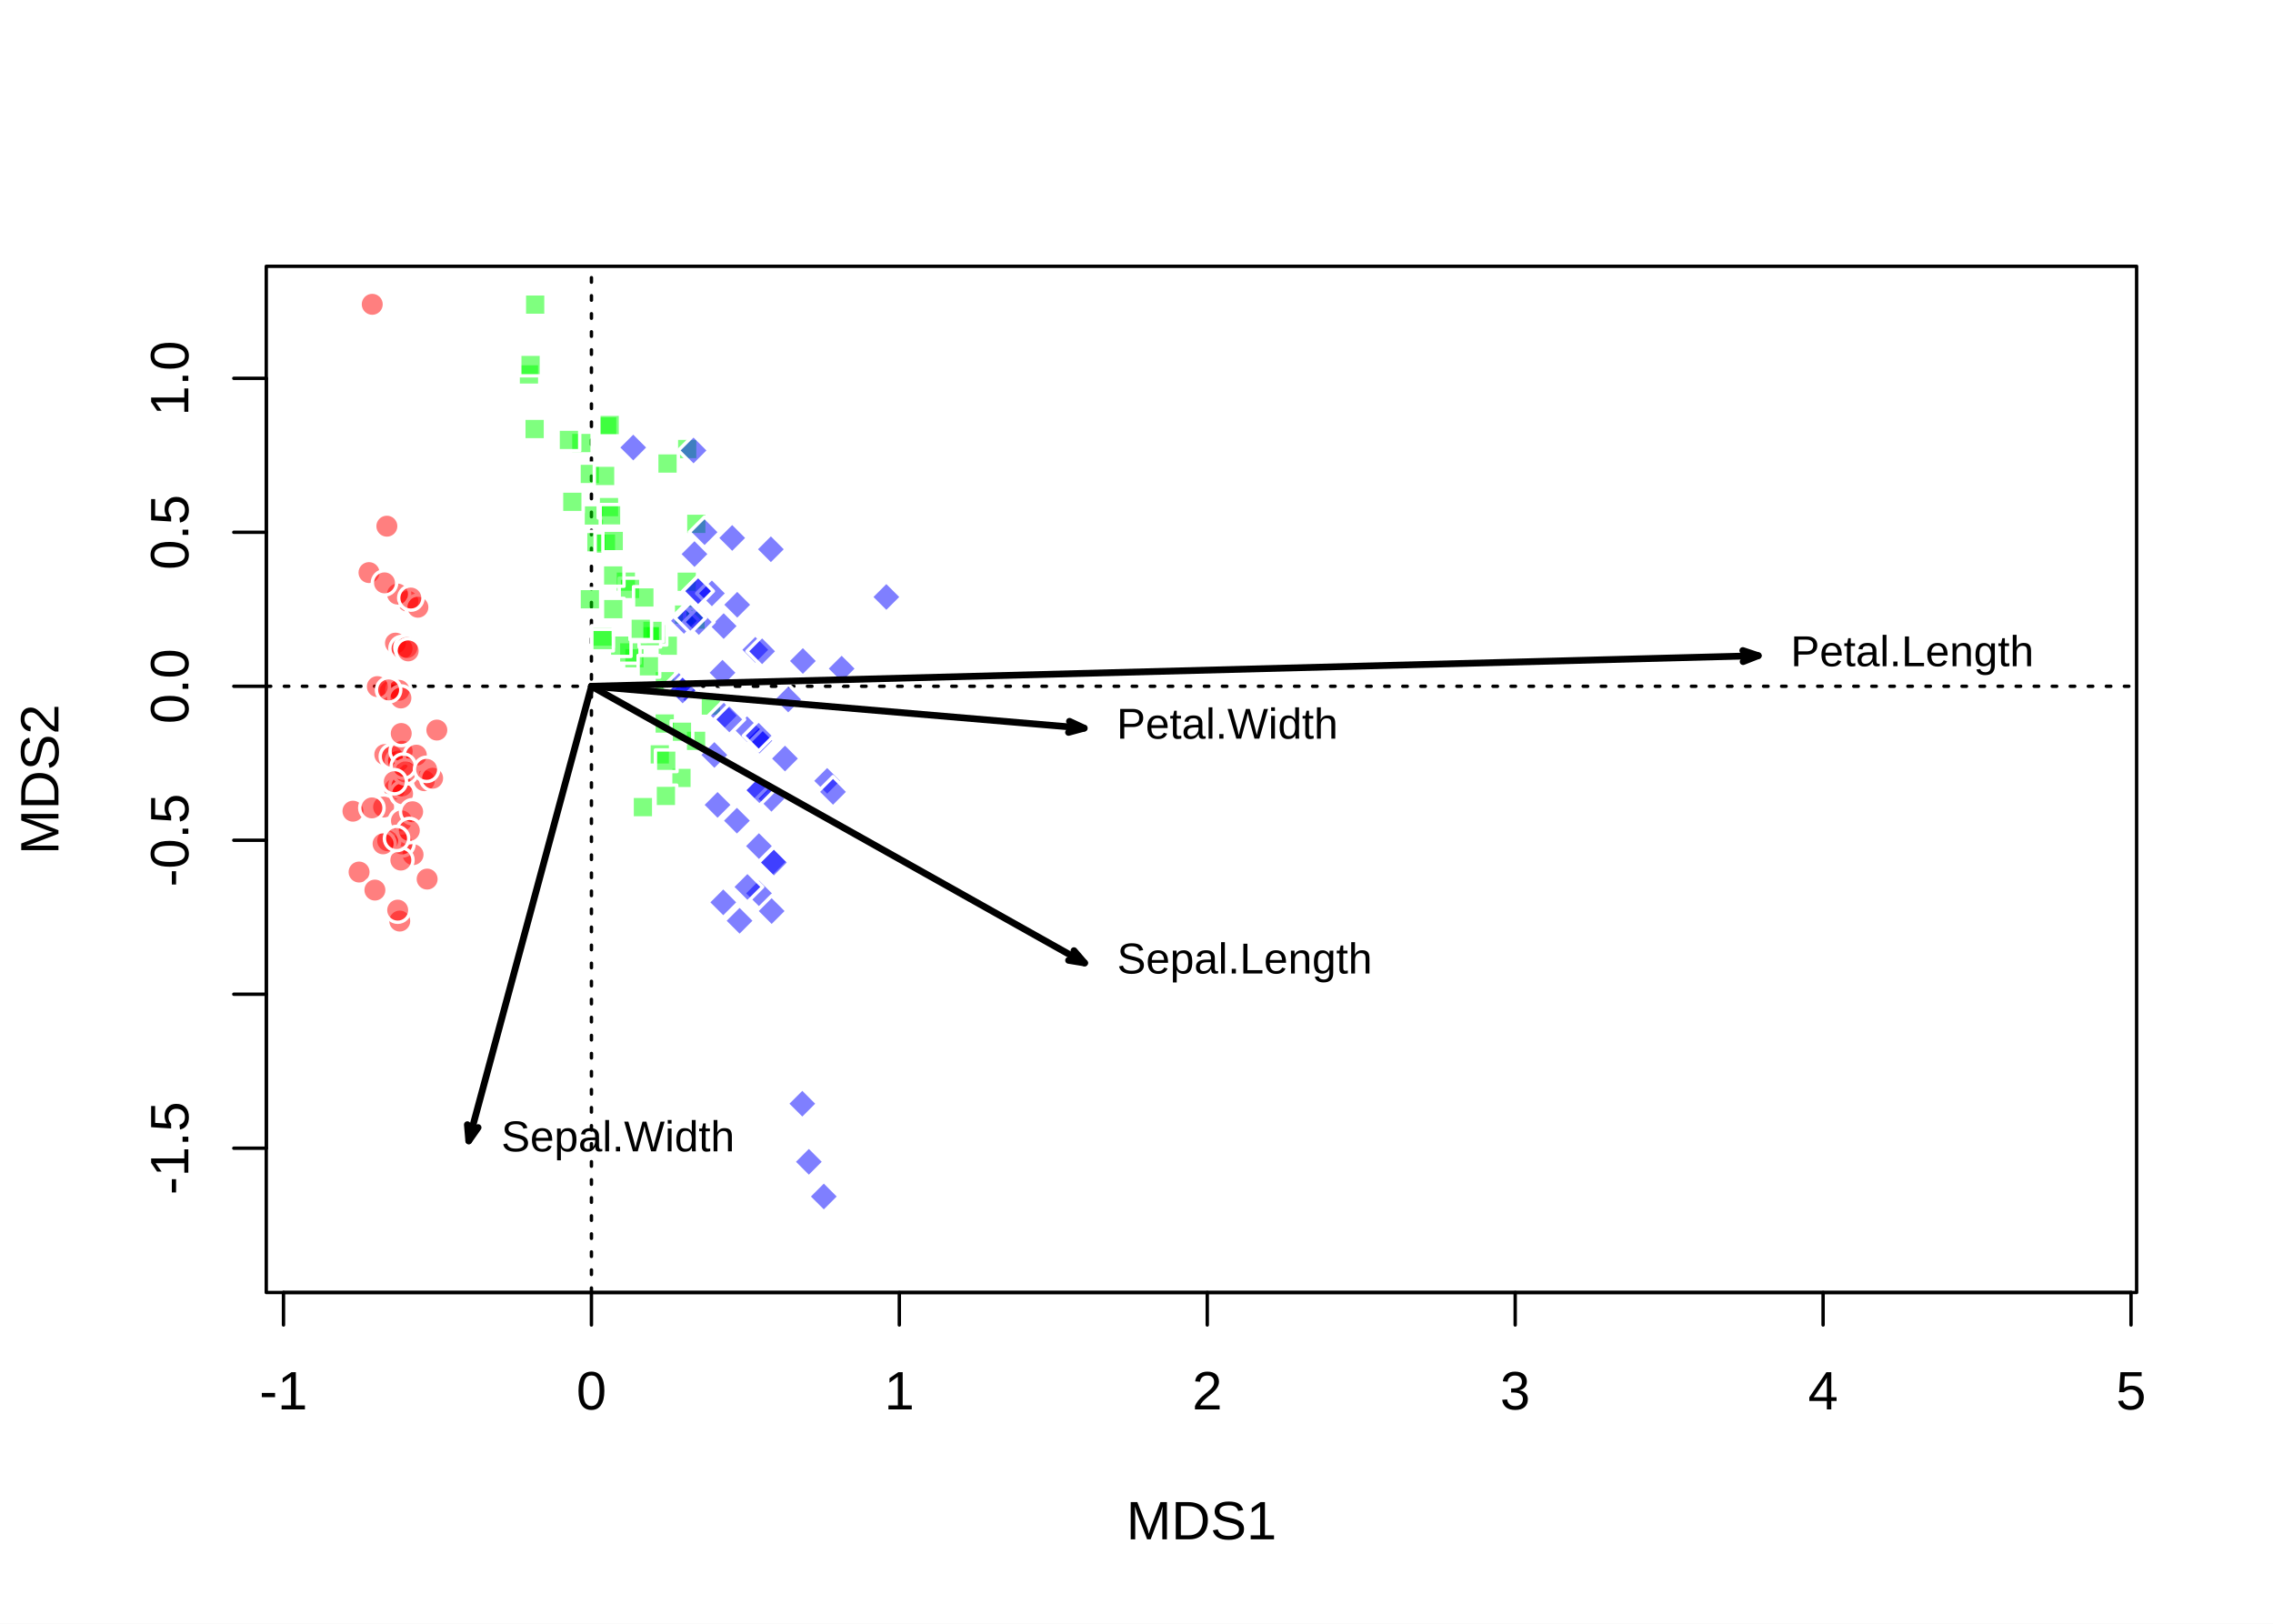
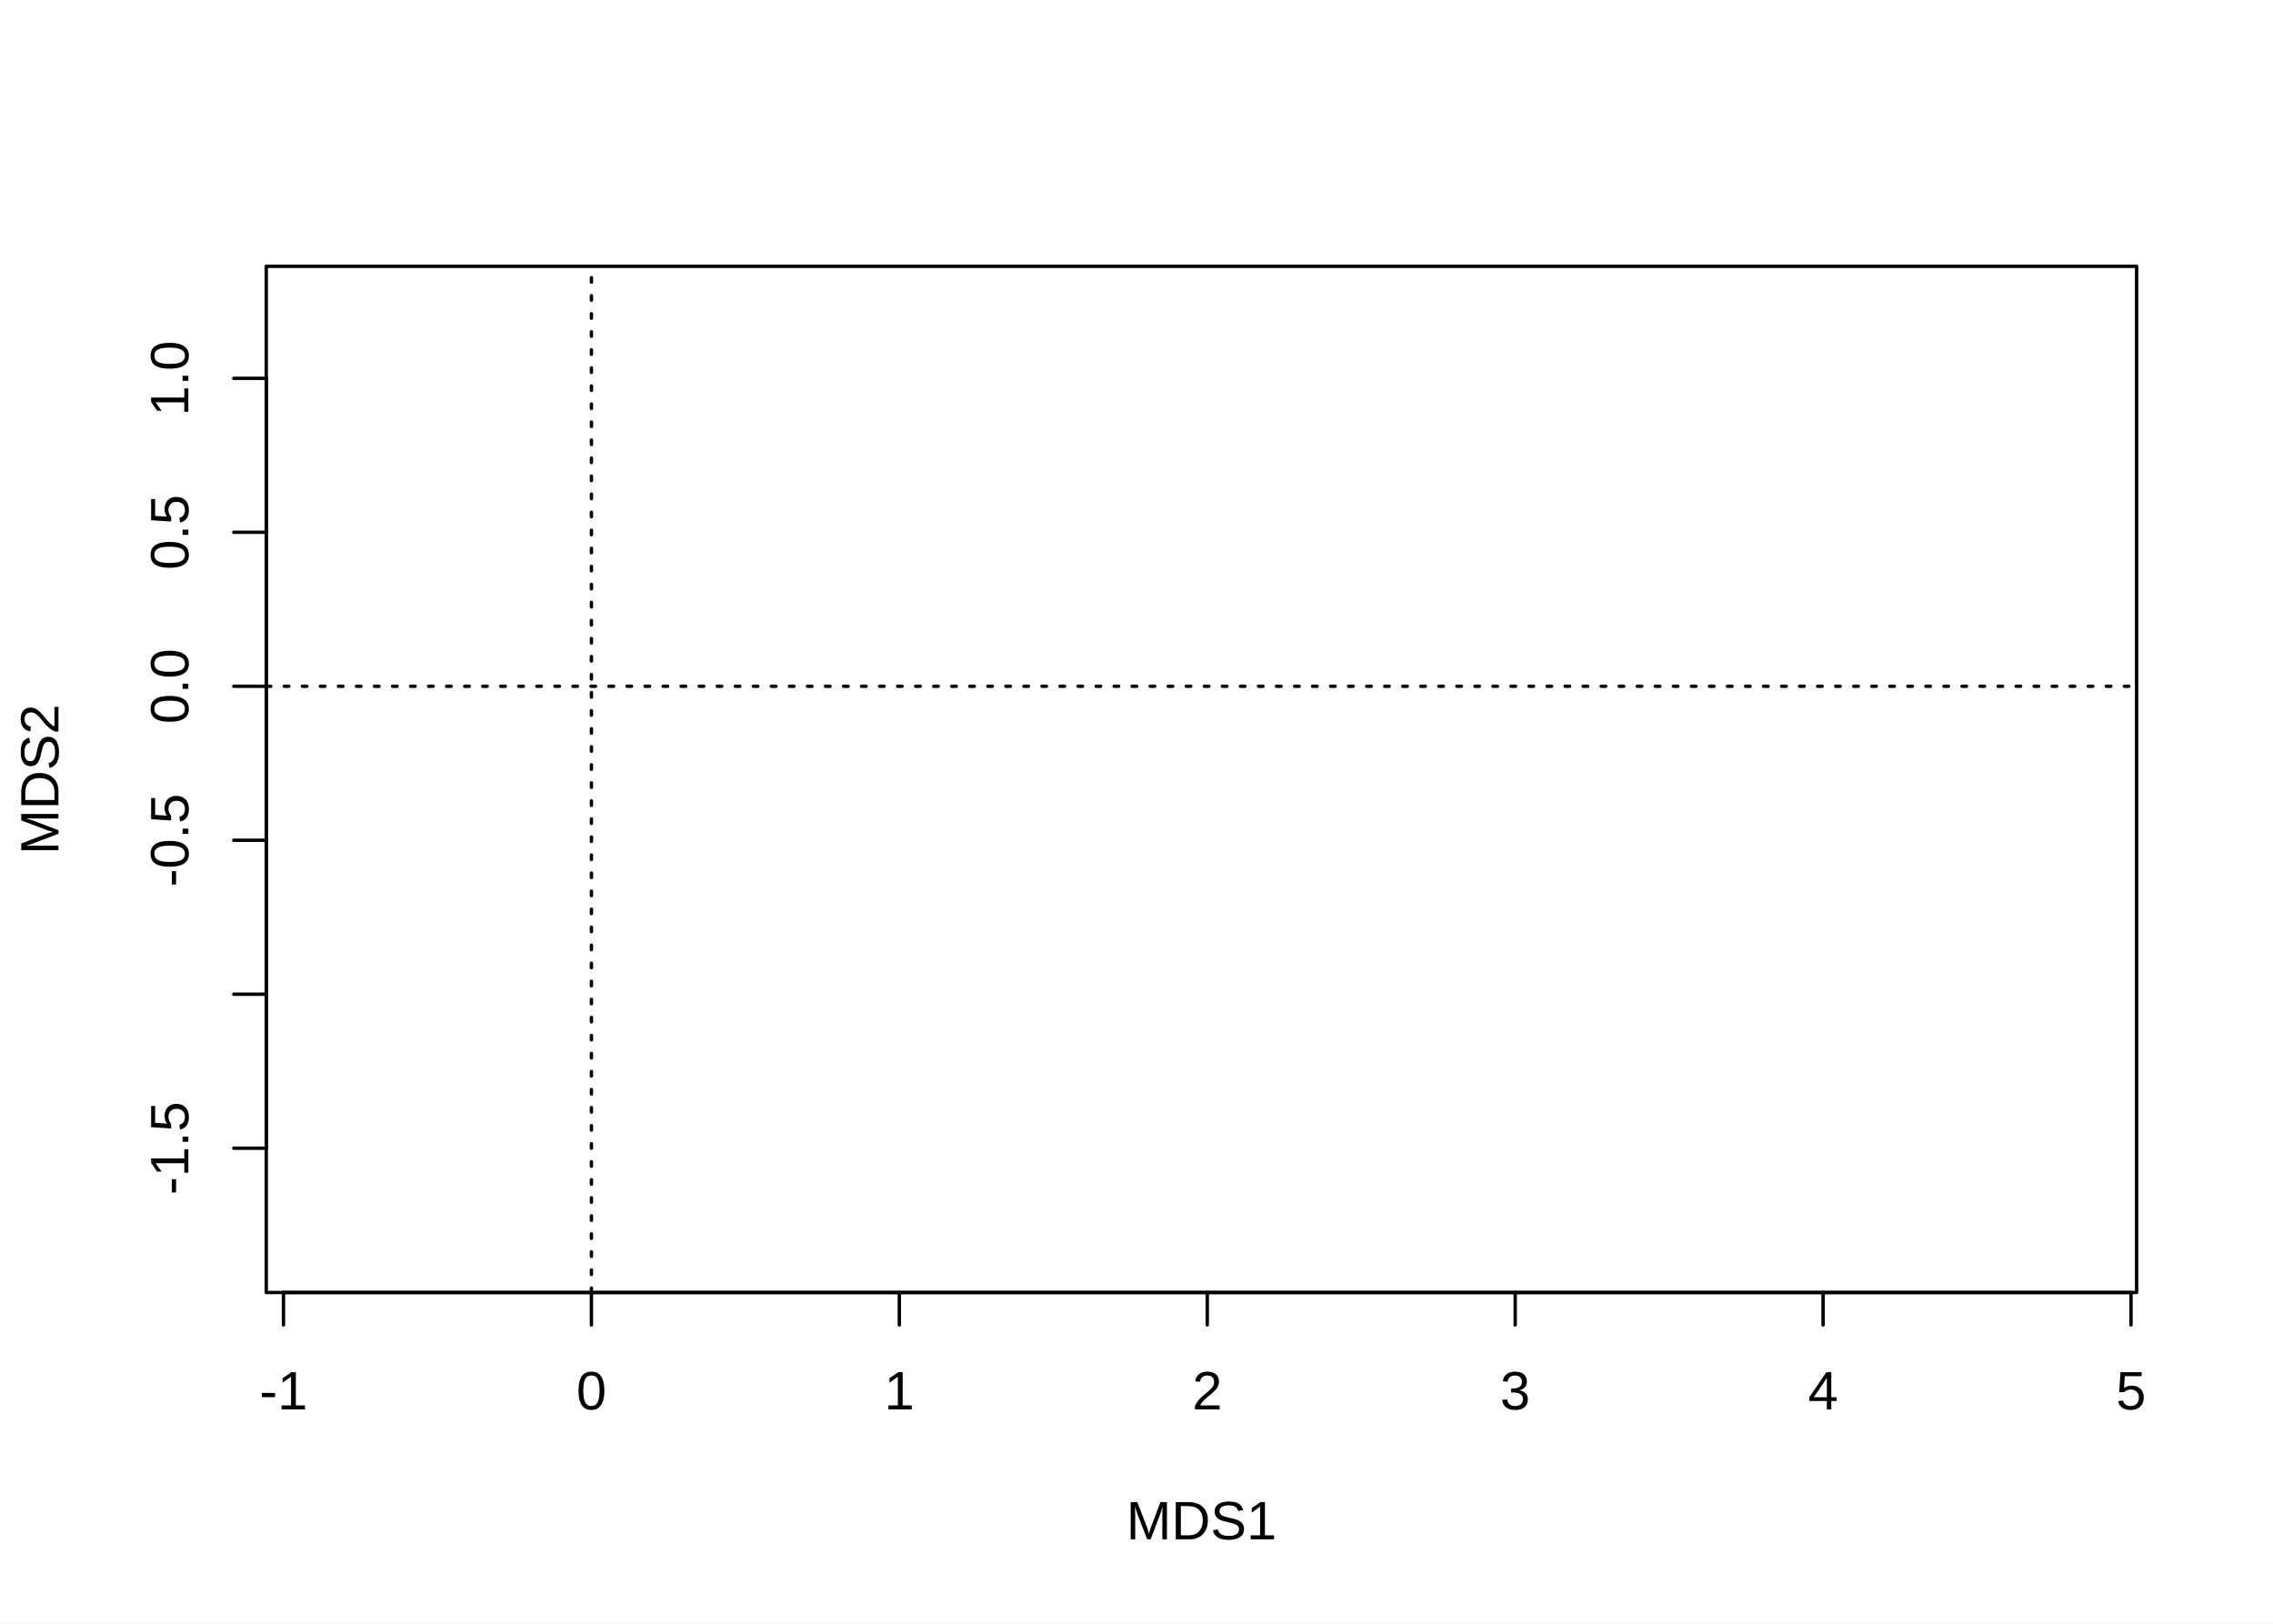
<svg xmlns="http://www.w3.org/2000/svg" class="svglite" width="504.00pt" height="360.00pt" viewBox="0 0 504.00 360.00">
  <defs>
    <style type="text/css">
    .svglite line, .svglite polyline, .svglite polygon, .svglite path, .svglite rect, .svglite circle {
      fill: none;
      stroke: #000000;
      stroke-linecap: round;
      stroke-linejoin: round;
      stroke-miterlimit: 10.00;
    }
    .svglite text {
      white-space: pre;
    }
  </style>
  </defs>
  <rect width="100%" height="100%" style="stroke: none; fill: #FFFFFF;" />
  <defs>
    <clipPath id="cpMC4wMHw1MDQuMDB8MC4wMHwzNjAuMDA=">
      <rect x="0.00" y="0.00" width="504.00" height="360.00" />
    </clipPath>
  </defs>
  <g clip-path="url(#cpMC4wMHw1MDQuMDB8MC4wMHwzNjAuMDA=)">
    <line x1="62.86" y1="286.56" x2="472.52" y2="286.56" style="stroke-width: 0.75;" />
    <line x1="62.86" y1="286.56" x2="62.86" y2="293.76" style="stroke-width: 0.75;" />
    <line x1="131.14" y1="286.56" x2="131.14" y2="293.76" style="stroke-width: 0.75;" />
    <line x1="199.41" y1="286.56" x2="199.41" y2="293.76" style="stroke-width: 0.75;" />
    <line x1="267.69" y1="286.56" x2="267.69" y2="293.76" style="stroke-width: 0.75;" />
    <line x1="335.97" y1="286.56" x2="335.97" y2="293.76" style="stroke-width: 0.75;" />
    <line x1="404.24" y1="286.56" x2="404.24" y2="293.76" style="stroke-width: 0.75;" />
    <line x1="472.52" y1="286.56" x2="472.52" y2="293.76" style="stroke-width: 0.75;" />
    <text x="62.86" y="312.48" text-anchor="middle" style="font-size: 12.00px; font-family: &quot;Liberation Sans&quot;;" textLength="11.97px" lengthAdjust="spacingAndGlyphs">-1</text>
    <text x="131.14" y="312.48" text-anchor="middle" style="font-size: 12.00px; font-family: &quot;Liberation Sans&quot;;" textLength="7.64px" lengthAdjust="spacingAndGlyphs">0</text>
    <text x="199.41" y="312.48" text-anchor="middle" style="font-size: 12.00px; font-family: &quot;Liberation Sans&quot;;" textLength="7.64px" lengthAdjust="spacingAndGlyphs">1</text>
    <text x="267.69" y="312.48" text-anchor="middle" style="font-size: 12.00px; font-family: &quot;Liberation Sans&quot;;" textLength="7.64px" lengthAdjust="spacingAndGlyphs">2</text>
    <text x="335.97" y="312.48" text-anchor="middle" style="font-size: 12.00px; font-family: &quot;Liberation Sans&quot;;" textLength="7.64px" lengthAdjust="spacingAndGlyphs">3</text>
    <text x="404.24" y="312.48" text-anchor="middle" style="font-size: 12.00px; font-family: &quot;Liberation Sans&quot;;" textLength="7.64px" lengthAdjust="spacingAndGlyphs">4</text>
    <text x="472.52" y="312.48" text-anchor="middle" style="font-size: 12.00px; font-family: &quot;Liberation Sans&quot;;" textLength="7.64px" lengthAdjust="spacingAndGlyphs">5</text>
    <line x1="59.04" y1="254.57" x2="59.04" y2="83.88" style="stroke-width: 0.75;" />
    <line x1="59.04" y1="254.57" x2="51.84" y2="254.57" style="stroke-width: 0.75;" />
    <line x1="59.04" y1="220.43" x2="51.84" y2="220.43" style="stroke-width: 0.75;" />
    <line x1="59.04" y1="186.29" x2="51.84" y2="186.29" style="stroke-width: 0.75;" />
    <line x1="59.04" y1="152.15" x2="51.84" y2="152.15" style="stroke-width: 0.75;" />
    <line x1="59.04" y1="118.01" x2="51.84" y2="118.01" style="stroke-width: 0.75;" />
    <line x1="59.04" y1="83.88" x2="51.84" y2="83.88" style="stroke-width: 0.75;" />
    <text transform="translate(41.76,254.57) rotate(-90)" text-anchor="middle" style="font-size: 12.00px; font-family: &quot;Liberation Sans&quot;;" textLength="23.43px" lengthAdjust="spacingAndGlyphs">-1.5</text>
    <text transform="translate(41.76,186.29) rotate(-90)" text-anchor="middle" style="font-size: 12.00px; font-family: &quot;Liberation Sans&quot;;" textLength="23.43px" lengthAdjust="spacingAndGlyphs">-0.5</text>
    <text transform="translate(41.76,152.15) rotate(-90)" text-anchor="middle" style="font-size: 12.00px; font-family: &quot;Liberation Sans&quot;;" textLength="19.09px" lengthAdjust="spacingAndGlyphs">0.0</text>
    <text transform="translate(41.76,118.01) rotate(-90)" text-anchor="middle" style="font-size: 12.00px; font-family: &quot;Liberation Sans&quot;;" textLength="19.09px" lengthAdjust="spacingAndGlyphs">0.5</text>
    <text transform="translate(41.76,83.88) rotate(-90)" text-anchor="middle" style="font-size: 12.00px; font-family: &quot;Liberation Sans&quot;;" textLength="19.09px" lengthAdjust="spacingAndGlyphs">1.0</text>
    <polygon points="59.04,286.56 473.76,286.56 473.76,59.04 59.04,59.04 " style="stroke-width: 0.75;" />
    <text x="266.40" y="341.28" text-anchor="middle" style="font-size: 12.00px; font-family: &quot;Liberation Sans&quot;;" textLength="34.86px" lengthAdjust="spacingAndGlyphs">MDS1</text>
    <text transform="translate(12.96,172.80) rotate(-90)" text-anchor="middle" style="font-size: 12.00px; font-family: &quot;Liberation Sans&quot;;" textLength="34.86px" lengthAdjust="spacingAndGlyphs">MDS2</text>
  </g>
  <defs>
    <clipPath id="cpNTkuMDR8NDczLjc2fDU5LjA0fDI4Ni41Ng==">
      <rect x="59.04" y="59.04" width="414.72" height="227.52" />
    </clipPath>
  </defs>
  <g clip-path="url(#cpNTkuMDR8NDczLjc2fDU5LjA0fDI4Ni41Ng==)">
    <line x1="59.04" y1="152.15" x2="473.76" y2="152.15" style="stroke-width: 0.75; stroke-dasharray: 1.00,3.00;" />
    <line x1="131.14" y1="286.56" x2="131.14" y2="59.04" style="stroke-width: 0.75; stroke-dasharray: 1.00,3.00;" />
-     <circle cx="87.49" cy="174.98" r="2.70" style="stroke-width: 0.75; stroke: #FFFFFF; fill: #FF0000; fill-opacity: 0.50;" />
-     <circle cx="90.44" cy="133.32" r="2.70" style="stroke-width: 0.75; stroke: #FFFFFF; fill: #FF0000; fill-opacity: 0.50;" />
-     <circle cx="86.53" cy="153.25" r="2.70" style="stroke-width: 0.75; stroke: #FFFFFF; fill: #FF0000; fill-opacity: 0.50;" />
-     <circle cx="87.69" cy="142.59" r="2.70" style="stroke-width: 0.75; stroke: #FFFFFF; fill: #FF0000; fill-opacity: 0.50;" />
-     <circle cx="85.06" cy="178.93" r="2.70" style="stroke-width: 0.75; stroke: #FFFFFF; fill: #FF0000; fill-opacity: 0.50;" />
-     <circle cx="91.59" cy="189.48" r="2.70" style="stroke-width: 0.75; stroke: #FFFFFF; fill: #FF0000; fill-opacity: 0.50;" />
-     <circle cx="85.32" cy="167.29" r="2.70" style="stroke-width: 0.75; stroke: #FFFFFF; fill: #FF0000; fill-opacity: 0.50;" />
-     <circle cx="88.36" cy="168.74" r="2.70" style="stroke-width: 0.75; stroke: #FFFFFF; fill: #FF0000; fill-opacity: 0.50;" />
-     <circle cx="85.78" cy="116.66" r="2.70" style="stroke-width: 0.75; stroke: #FFFFFF; fill: #FF0000; fill-opacity: 0.50;" />
-     <circle cx="89.15" cy="143.77" r="2.70" style="stroke-width: 0.75; stroke: #FFFFFF; fill: #FF0000; fill-opacity: 0.50;" />
-     <circle cx="89.13" cy="187.11" r="2.70" style="stroke-width: 0.75; stroke: #FFFFFF; fill: #FF0000; fill-opacity: 0.50;" />
-     <circle cx="87.00" cy="167.74" r="2.70" style="stroke-width: 0.75; stroke: #FFFFFF; fill: #FF0000; fill-opacity: 0.50;" />
-     <circle cx="88.14" cy="131.71" r="2.70" style="stroke-width: 0.75; stroke: #FFFFFF; fill: #FF0000; fill-opacity: 0.50;" />
-     <circle cx="81.82" cy="126.95" r="2.70" style="stroke-width: 0.75; stroke: #FFFFFF; fill: #FF0000; fill-opacity: 0.50;" />
-     <circle cx="88.64" cy="204.21" r="2.70" style="stroke-width: 0.75; stroke: #FFFFFF; fill: #FF0000; fill-opacity: 0.50;" />
-     <circle cx="88.18" cy="201.78" r="2.70" style="stroke-width: 0.75; stroke: #FFFFFF; fill: #FF0000; fill-opacity: 0.50;" />
-     <circle cx="88.88" cy="190.69" r="2.70" style="stroke-width: 0.75; stroke: #FFFFFF; fill: #FF0000; fill-opacity: 0.50;" />
-     <circle cx="89.13" cy="174.25" r="2.70" style="stroke-width: 0.75; stroke: #FFFFFF; fill: #FF0000; fill-opacity: 0.50;" />
-     <circle cx="94.71" cy="194.90" r="2.70" style="stroke-width: 0.75; stroke: #FFFFFF; fill: #FF0000; fill-opacity: 0.50;" />
-     <circle cx="85.96" cy="186.41" r="2.70" style="stroke-width: 0.75; stroke: #FFFFFF; fill: #FF0000; fill-opacity: 0.50;" />
-     <circle cx="94.08" cy="173.09" r="2.70" style="stroke-width: 0.75; stroke: #FFFFFF; fill: #FF0000; fill-opacity: 0.50;" />
-     <circle cx="89.02" cy="181.99" r="2.70" style="stroke-width: 0.75; stroke: #FFFFFF; fill: #FF0000; fill-opacity: 0.50;" />
-     <circle cx="78.26" cy="179.85" r="2.70" style="stroke-width: 0.75; stroke: #FFFFFF; fill: #FF0000; fill-opacity: 0.50;" />
-     <circle cx="96.86" cy="161.86" r="2.70" style="stroke-width: 0.75; stroke: #FFFFFF; fill: #FF0000; fill-opacity: 0.50;" />
-     <circle cx="89.18" cy="166.56" r="2.70" style="stroke-width: 0.75; stroke: #FFFFFF; fill: #FF0000; fill-opacity: 0.50;" />
-     <circle cx="92.66" cy="134.63" r="2.70" style="stroke-width: 0.75; stroke: #FFFFFF; fill: #FF0000; fill-opacity: 0.50;" />
-     <circle cx="92.32" cy="167.43" r="2.70" style="stroke-width: 0.75; stroke: #FFFFFF; fill: #FF0000; fill-opacity: 0.50;" />
-     <circle cx="89.27" cy="175.99" r="2.70" style="stroke-width: 0.75; stroke: #FFFFFF; fill: #FF0000; fill-opacity: 0.50;" />
-     <circle cx="89.89" cy="171.15" r="2.70" style="stroke-width: 0.75; stroke: #FFFFFF; fill: #FF0000; fill-opacity: 0.50;" />
-     <circle cx="88.47" cy="153.05" r="2.70" style="stroke-width: 0.75; stroke: #FFFFFF; fill: #FF0000; fill-opacity: 0.50;" />
-     <circle cx="90.24" cy="143.56" r="2.70" style="stroke-width: 0.75; stroke: #FFFFFF; fill: #FF0000; fill-opacity: 0.50;" />
-     <circle cx="95.93" cy="172.54" r="2.70" style="stroke-width: 0.75; stroke: #FFFFFF; fill: #FF0000; fill-opacity: 0.50;" />
-     <circle cx="79.62" cy="193.34" r="2.70" style="stroke-width: 0.75; stroke: #FFFFFF; fill: #FF0000; fill-opacity: 0.50;" />
-     <circle cx="83.13" cy="197.34" r="2.70" style="stroke-width: 0.75; stroke: #FFFFFF; fill: #FF0000; fill-opacity: 0.50;" />
-     <circle cx="90.51" cy="144.31" r="2.70" style="stroke-width: 0.75; stroke: #FFFFFF; fill: #FF0000; fill-opacity: 0.50;" />
-     <circle cx="88.90" cy="154.75" r="2.70" style="stroke-width: 0.75; stroke: #FFFFFF; fill: #FF0000; fill-opacity: 0.50;" />
-     <circle cx="91.50" cy="179.97" r="2.70" style="stroke-width: 0.75; stroke: #FFFFFF; fill: #FF0000; fill-opacity: 0.50;" />
-     <circle cx="82.46" cy="179.12" r="2.70" style="stroke-width: 0.75; stroke: #FFFFFF; fill: #FF0000; fill-opacity: 0.50;" />
-     <circle cx="85.26" cy="129.23" r="2.70" style="stroke-width: 0.75; stroke: #FFFFFF; fill: #FF0000; fill-opacity: 0.50;" />
-     <circle cx="89.43" cy="169.86" r="2.70" style="stroke-width: 0.75; stroke: #FFFFFF; fill: #FF0000; fill-opacity: 0.50;" />
-     <circle cx="87.43" cy="173.31" r="2.70" style="stroke-width: 0.75; stroke: #FFFFFF; fill: #FF0000; fill-opacity: 0.50;" />
-     <circle cx="82.54" cy="67.47" r="2.70" style="stroke-width: 0.75; stroke: #FFFFFF; fill: #FF0000; fill-opacity: 0.50;" />
-     <circle cx="83.67" cy="152.23" r="2.70" style="stroke-width: 0.75; stroke: #FFFFFF; fill: #FF0000; fill-opacity: 0.50;" />
-     <circle cx="94.59" cy="170.57" r="2.70" style="stroke-width: 0.75; stroke: #FFFFFF; fill: #FF0000; fill-opacity: 0.50;" />
-     <circle cx="90.76" cy="184.13" r="2.70" style="stroke-width: 0.75; stroke: #FFFFFF; fill: #FF0000; fill-opacity: 0.50;" />
-     <circle cx="91.10" cy="132.59" r="2.70" style="stroke-width: 0.75; stroke: #FFFFFF; fill: #FF0000; fill-opacity: 0.50;" />
-     <circle cx="84.94" cy="187.09" r="2.70" style="stroke-width: 0.75; stroke: #FFFFFF; fill: #FF0000; fill-opacity: 0.50;" />
-     <circle cx="86.17" cy="152.96" r="2.70" style="stroke-width: 0.75; stroke: #FFFFFF; fill: #FF0000; fill-opacity: 0.50;" />
-     <circle cx="87.93" cy="185.91" r="2.70" style="stroke-width: 0.75; stroke: #FFFFFF; fill: #FF0000; fill-opacity: 0.50;" />
-     <circle cx="88.97" cy="162.62" r="2.70" style="stroke-width: 0.75; stroke: #FFFFFF; fill: #FF0000; fill-opacity: 0.50;" />
-     <rect x="148.71" y="170.08" width="4.79" height="4.79" style="stroke-width: 0.75; stroke: #FFFFFF; fill: #00FF00; fill-opacity: 0.50;" />
-     <rect x="143.90" y="164.86" width="4.79" height="4.79" style="stroke-width: 0.75; stroke: #FFFFFF; fill: #00FF00; fill-opacity: 0.50;" />
-     <rect x="151.95" y="161.86" width="4.79" height="4.79" style="stroke-width: 0.75; stroke: #FFFFFF; fill: #00FF00; fill-opacity: 0.50;" />
-     <rect x="132.24" y="92.14" width="4.79" height="4.79" style="stroke-width: 0.75; stroke: #FFFFFF; fill: #00FF00; fill-opacity: 0.50;" />
-     <rect x="149.29" y="133.87" width="4.79" height="4.79" style="stroke-width: 0.75; stroke: #FFFFFF; fill: #00FF00; fill-opacity: 0.50;" />
-     <rect x="136.38" y="126.56" width="4.79" height="4.79" style="stroke-width: 0.75; stroke: #FFFFFF; fill: #00FF00; fill-opacity: 0.50;" />
-     <rect x="145.26" y="174.07" width="4.79" height="4.79" style="stroke-width: 0.75; stroke: #FFFFFF; fill: #00FF00; fill-opacity: 0.50;" />
-     <rect x="114.89" y="80.62" width="4.79" height="4.79" style="stroke-width: 0.75; stroke: #FFFFFF; fill: #00FF00; fill-opacity: 0.50;" />
-     <rect x="145.68" y="140.77" width="4.79" height="4.79" style="stroke-width: 0.75; stroke: #FFFFFF; fill: #00FF00; fill-opacity: 0.50;" />
-     <rect x="129.29" y="111.89" width="4.79" height="4.79" style="stroke-width: 0.75; stroke: #FFFFFF; fill: #00FF00; fill-opacity: 0.50;" />
-     <rect x="116.27" y="65.14" width="4.79" height="4.79" style="stroke-width: 0.75; stroke: #FFFFFF; fill: #00FF00; fill-opacity: 0.50;" />
-     <rect x="138.28" y="143.54" width="4.79" height="4.79" style="stroke-width: 0.75; stroke: #FFFFFF; fill: #00FF00; fill-opacity: 0.50;" />
-     <rect x="132.79" y="91.84" width="4.79" height="4.79" style="stroke-width: 0.75; stroke: #FFFFFF; fill: #00FF00; fill-opacity: 0.50;" />
-     <rect x="143.06" y="138.21" width="4.79" height="4.79" style="stroke-width: 0.75; stroke: #FFFFFF; fill: #00FF00; fill-opacity: 0.50;" />
-     <rect x="128.40" y="130.47" width="4.79" height="4.79" style="stroke-width: 0.75; stroke: #FFFFFF; fill: #00FF00; fill-opacity: 0.50;" />
-     <rect x="145.00" y="158.02" width="4.79" height="4.79" style="stroke-width: 0.75; stroke: #FFFFFF; fill: #00FF00; fill-opacity: 0.50;" />
-     <rect x="137.13" y="142.25" width="4.79" height="4.79" style="stroke-width: 0.75; stroke: #FFFFFF; fill: #00FF00; fill-opacity: 0.50;" />
-     <rect x="129.85" y="117.82" width="4.79" height="4.79" style="stroke-width: 0.75; stroke: #FFFFFF; fill: #00FF00; fill-opacity: 0.50;" />
-     <rect x="149.98" y="97.16" width="4.79" height="4.79" style="stroke-width: 0.75; stroke: #FFFFFF; fill: #00FF00; fill-opacity: 0.50;" />
-     <rect x="128.39" y="102.68" width="4.79" height="4.79" style="stroke-width: 0.75; stroke: #FFFFFF; fill: #00FF00; fill-opacity: 0.50;" />
-     <rect x="145.33" y="166.27" width="4.79" height="4.79" style="stroke-width: 0.75; stroke: #FFFFFF; fill: #00FF00; fill-opacity: 0.50;" />
-     <rect x="137.30" y="128.18" width="4.79" height="4.79" style="stroke-width: 0.75; stroke: #FFFFFF; fill: #00FF00; fill-opacity: 0.50;" />
-     <rect x="152.00" y="113.75" width="4.79" height="4.79" style="stroke-width: 0.75; stroke: #FFFFFF; fill: #00FF00; fill-opacity: 0.50;" />
-     <rect x="140.48" y="130.07" width="4.79" height="4.79" style="stroke-width: 0.75; stroke: #FFFFFF; fill: #00FF00; fill-opacity: 0.50;" />
-     <rect x="141.70" y="138.66" width="4.79" height="4.79" style="stroke-width: 0.75; stroke: #FFFFFF; fill: #00FF00; fill-opacity: 0.50;" />
-     <rect x="145.03" y="148.64" width="4.79" height="4.79" style="stroke-width: 0.75; stroke: #FFFFFF; fill: #00FF00; fill-opacity: 0.50;" />
-     <rect x="151.83" y="134.99" width="4.79" height="4.79" style="stroke-width: 0.75; stroke: #FFFFFF; fill: #00FF00; fill-opacity: 0.50;" />
-     <rect x="155.23" y="154.03" width="4.79" height="4.79" style="stroke-width: 0.75; stroke: #FFFFFF; fill: #00FF00; fill-opacity: 0.50;" />
-     <rect x="142.28" y="137.48" width="4.79" height="4.79" style="stroke-width: 0.75; stroke: #FFFFFF; fill: #00FF00; fill-opacity: 0.50;" />
-     <rect x="124.51" y="108.86" width="4.79" height="4.79" style="stroke-width: 0.75; stroke: #FFFFFF; fill: #00FF00; fill-opacity: 0.50;" />
-     <rect x="126.50" y="95.83" width="4.79" height="4.79" style="stroke-width: 0.75; stroke: #FFFFFF; fill: #00FF00; fill-opacity: 0.50;" />
-     <rect x="123.75" y="95.14" width="4.79" height="4.79" style="stroke-width: 0.75; stroke: #FFFFFF; fill: #00FF00; fill-opacity: 0.50;" />
-     <rect x="131.97" y="118.13" width="4.79" height="4.79" style="stroke-width: 0.75; stroke: #FFFFFF; fill: #00FF00; fill-opacity: 0.50;" />
-     <rect x="149.88" y="126.58" width="4.79" height="4.79" style="stroke-width: 0.75; stroke: #FFFFFF; fill: #00FF00; fill-opacity: 0.50;" />
-     <rect x="135.13" y="140.75" width="4.79" height="4.79" style="stroke-width: 0.75; stroke: #FFFFFF; fill: #00FF00; fill-opacity: 0.50;" />
-     <rect x="140.16" y="176.55" width="4.79" height="4.79" style="stroke-width: 0.75; stroke: #FFFFFF; fill: #00FF00; fill-opacity: 0.50;" />
-     <rect x="148.82" y="159.84" width="4.79" height="4.79" style="stroke-width: 0.75; stroke: #FFFFFF; fill: #00FF00; fill-opacity: 0.50;" />
-     <rect x="145.62" y="100.37" width="4.79" height="4.79" style="stroke-width: 0.75; stroke: #FFFFFF; fill: #00FF00; fill-opacity: 0.50;" />
-     <rect x="131.19" y="138.73" width="4.79" height="4.79" style="stroke-width: 0.75; stroke: #FFFFFF; fill: #00FF00; fill-opacity: 0.50;" />
-     <rect x="131.78" y="103.13" width="4.79" height="4.79" style="stroke-width: 0.75; stroke: #FFFFFF; fill: #00FF00; fill-opacity: 0.50;" />
-     <rect x="132.64" y="110.04" width="4.79" height="4.79" style="stroke-width: 0.75; stroke: #FFFFFF; fill: #00FF00; fill-opacity: 0.50;" />
-     <rect x="141.49" y="145.33" width="4.79" height="4.79" style="stroke-width: 0.75; stroke: #FFFFFF; fill: #00FF00; fill-opacity: 0.50;" />
-     <rect x="133.10" y="111.86" width="4.79" height="4.79" style="stroke-width: 0.75; stroke: #FFFFFF; fill: #00FF00; fill-opacity: 0.50;" />
-     <rect x="115.25" y="78.53" width="4.79" height="4.79" style="stroke-width: 0.75; stroke: #FFFFFF; fill: #00FF00; fill-opacity: 0.50;" />
-     <rect x="133.69" y="117.55" width="4.79" height="4.79" style="stroke-width: 0.75; stroke: #FFFFFF; fill: #00FF00; fill-opacity: 0.50;" />
-     <rect x="131.22" y="139.52" width="4.79" height="4.79" style="stroke-width: 0.75; stroke: #FFFFFF; fill: #00FF00; fill-opacity: 0.50;" />
-     <rect x="133.59" y="132.66" width="4.79" height="4.79" style="stroke-width: 0.75; stroke: #FFFFFF; fill: #00FF00; fill-opacity: 0.50;" />
-     <rect x="139.68" y="137.02" width="4.79" height="4.79" style="stroke-width: 0.75; stroke: #FFFFFF; fill: #00FF00; fill-opacity: 0.50;" />
-     <rect x="116.15" y="92.73" width="4.79" height="4.79" style="stroke-width: 0.75; stroke: #FFFFFF; fill: #00FF00; fill-opacity: 0.50;" />
-     <rect x="133.57" y="125.19" width="4.79" height="4.79" style="stroke-width: 0.75; stroke: #FFFFFF; fill: #00FF00; fill-opacity: 0.50;" />
-     <polygon points="168.30,201.45 171.69,198.07 168.30,194.68 164.92,198.07 " style="stroke-width: 0.75; stroke: #FFFFFF; fill: #0000FF; fill-opacity: 0.50;" />
-     <polygon points="154.80,134.45 158.18,131.06 154.80,127.68 151.41,131.06 " style="stroke-width: 0.75; stroke: #FFFFFF; fill: #0000FF; fill-opacity: 0.50;" />
-     <polygon points="174.06,171.56 177.44,168.18 174.06,164.79 170.67,168.18 " style="stroke-width: 0.75; stroke: #FFFFFF; fill: #0000FF; fill-opacity: 0.50;" />
-     <polygon points="160.20,152.53 163.59,149.15 160.20,145.76 156.82,149.15 " style="stroke-width: 0.75; stroke: #FFFFFF; fill: #0000FF; fill-opacity: 0.50;" />
-     <polygon points="168.56,167.42 171.94,164.03 168.56,160.65 165.17,164.03 " style="stroke-width: 0.75; stroke: #FFFFFF; fill: #0000FF; fill-opacity: 0.50;" />
-     <polygon points="183.41,176.50 186.79,173.12 183.41,169.74 180.02,173.12 " style="stroke-width: 0.75; stroke: #FFFFFF; fill: #0000FF; fill-opacity: 0.50;" />
-     <polygon points="140.41,102.61 143.79,99.22 140.41,95.84 137.02,99.22 " style="stroke-width: 0.75; stroke: #FFFFFF; fill: #0000FF; fill-opacity: 0.50;" />
-     <polygon points="174.78,158.47 178.16,155.09 174.78,151.70 171.39,155.09 " style="stroke-width: 0.75; stroke: #FFFFFF; fill: #0000FF; fill-opacity: 0.50;" />
-     <polygon points="170.93,125.16 174.31,121.78 170.93,118.39 167.55,121.78 " style="stroke-width: 0.75; stroke: #FFFFFF; fill: #0000FF; fill-opacity: 0.50;" />
-     <polygon points="177.90,248.08 181.28,244.70 177.90,241.32 174.52,244.70 " style="stroke-width: 0.75; stroke: #FFFFFF; fill: #0000FF; fill-opacity: 0.50;" />
-     <polygon points="159.10,181.84 162.49,178.45 159.10,175.07 155.72,178.45 " style="stroke-width: 0.75; stroke: #FFFFFF; fill: #0000FF; fill-opacity: 0.50;" />
-     <polygon points="163.47,137.47 166.85,134.08 163.47,130.70 160.08,134.08 " style="stroke-width: 0.75; stroke: #FFFFFF; fill: #0000FF; fill-opacity: 0.50;" />
-     <polygon points="168.38,167.58 171.76,164.20 168.38,160.81 164.99,164.20 " style="stroke-width: 0.75; stroke: #FFFFFF; fill: #0000FF; fill-opacity: 0.50;" />
-     <polygon points="156.23,121.37 159.61,117.99 156.23,114.61 152.84,117.99 " style="stroke-width: 0.75; stroke: #FFFFFF; fill: #0000FF; fill-opacity: 0.50;" />
-     <polygon points="160.46,142.19 163.85,138.81 160.46,135.43 157.08,138.81 " style="stroke-width: 0.75; stroke: #FFFFFF; fill: #0000FF; fill-opacity: 0.50;" />
-     <polygon points="163.40,185.33 166.79,181.95 163.40,178.57 160.02,181.95 " style="stroke-width: 0.75; stroke: #FFFFFF; fill: #0000FF; fill-opacity: 0.50;" />
-     <polygon points="160.49,162.05 163.87,158.66 160.49,155.28 157.10,158.66 " style="stroke-width: 0.75; stroke: #FFFFFF; fill: #0000FF; fill-opacity: 0.50;" />
-     <polygon points="182.67,268.66 186.05,265.28 182.67,261.89 179.28,265.28 " style="stroke-width: 0.75; stroke: #FFFFFF; fill: #0000FF; fill-opacity: 0.50;" />
-     <polygon points="196.53,135.74 199.92,132.36 196.53,128.97 193.15,132.36 " style="stroke-width: 0.75; stroke: #FFFFFF; fill: #0000FF; fill-opacity: 0.50;" />
-     <polygon points="153.78,103.26 157.16,99.87 153.78,96.49 150.40,99.87 " style="stroke-width: 0.75; stroke: #FFFFFF; fill: #0000FF; fill-opacity: 0.50;" />
-     <polygon points="171.38,194.42 174.76,191.04 171.38,187.65 167.99,191.04 " style="stroke-width: 0.75; stroke: #FFFFFF; fill: #0000FF; fill-opacity: 0.50;" />
-     <polygon points="151.65,141.04 155.04,137.65 151.65,134.27 148.27,137.65 " style="stroke-width: 0.75; stroke: #FFFFFF; fill: #0000FF; fill-opacity: 0.50;" />
-     <polygon points="186.62,151.63 190.01,148.24 186.62,144.86 183.24,148.24 " style="stroke-width: 0.75; stroke: #FFFFFF; fill: #0000FF; fill-opacity: 0.50;" />
-     <polygon points="157.85,134.94 161.24,131.56 157.85,128.17 154.47,131.56 " style="stroke-width: 0.75; stroke: #FFFFFF; fill: #0000FF; fill-opacity: 0.50;" />
-     <polygon points="165.72,200.02 169.11,196.64 165.72,193.26 162.34,196.64 " style="stroke-width: 0.75; stroke: #FFFFFF; fill: #0000FF; fill-opacity: 0.50;" />
-     <polygon points="168.28,190.97 171.67,187.59 168.28,184.20 164.90,187.59 " style="stroke-width: 0.75; stroke: #FFFFFF; fill: #0000FF; fill-opacity: 0.50;" />
-     <polygon points="154.95,141.30 158.34,137.91 154.95,134.53 151.57,137.91 " style="stroke-width: 0.75; stroke: #FFFFFF; fill: #0000FF; fill-opacity: 0.50;" />
-     <polygon points="152.32,156.43 155.70,153.05 152.32,149.67 148.93,153.05 " style="stroke-width: 0.75; stroke: #FFFFFF; fill: #0000FF; fill-opacity: 0.50;" />
-     <polygon points="167.48,147.45 170.86,144.06 167.48,140.68 164.09,144.06 " style="stroke-width: 0.75; stroke: #FFFFFF; fill: #0000FF; fill-opacity: 0.50;" />
-     <polygon points="165.65,165.05 169.04,161.67 165.65,158.29 162.27,161.67 " style="stroke-width: 0.75; stroke: #FFFFFF; fill: #0000FF; fill-opacity: 0.50;" />
-     <polygon points="178.02,149.93 181.41,146.55 178.02,143.17 174.64,146.55 " style="stroke-width: 0.75; stroke: #FFFFFF; fill: #0000FF; fill-opacity: 0.50;" />
-     <polygon points="179.35,260.97 182.73,257.58 179.35,254.20 175.97,257.58 " style="stroke-width: 0.75; stroke: #FFFFFF; fill: #0000FF; fill-opacity: 0.50;" />
-     <polygon points="168.99,147.78 172.37,144.40 168.99,141.01 165.61,144.40 " style="stroke-width: 0.75; stroke: #FFFFFF; fill: #0000FF; fill-opacity: 0.50;" />
-     <polygon points="153.07,140.36 156.46,136.98 153.07,133.60 149.69,136.98 " style="stroke-width: 0.75; stroke: #FFFFFF; fill: #0000FF; fill-opacity: 0.50;" />
-     <polygon points="153.99,126.23 157.37,122.85 153.99,119.46 150.60,122.85 " style="stroke-width: 0.75; stroke: #FFFFFF; fill: #0000FF; fill-opacity: 0.50;" />
-     <polygon points="184.71,178.95 188.09,175.57 184.71,172.18 181.32,175.57 " style="stroke-width: 0.75; stroke: #FFFFFF; fill: #0000FF; fill-opacity: 0.50;" />
-     <polygon points="163.99,207.53 167.37,204.14 163.99,200.76 160.60,204.14 " style="stroke-width: 0.75; stroke: #FFFFFF; fill: #0000FF; fill-opacity: 0.50;" />
-     <polygon points="158.40,170.77 161.78,167.39 158.40,164.00 155.01,167.39 " style="stroke-width: 0.75; stroke: #FFFFFF; fill: #0000FF; fill-opacity: 0.50;" />
-     <polygon points="150.54,155.46 153.92,152.08 150.54,148.70 147.15,152.08 " style="stroke-width: 0.75; stroke: #FFFFFF; fill: #0000FF; fill-opacity: 0.50;" />
-     <polygon points="167.54,178.58 170.92,175.19 167.54,171.81 164.15,175.19 " style="stroke-width: 0.75; stroke: #FFFFFF; fill: #0000FF; fill-opacity: 0.50;" />
-     <polygon points="171.05,180.49 174.43,177.10 171.05,173.72 167.67,177.10 " style="stroke-width: 0.75; stroke: #FFFFFF; fill: #0000FF; fill-opacity: 0.50;" />
-     <polygon points="168.38,178.58 171.77,175.20 168.38,171.81 165.00,175.20 " style="stroke-width: 0.75; stroke: #FFFFFF; fill: #0000FF; fill-opacity: 0.50;" />
-     <polygon points="154.80,134.45 158.18,131.06 154.80,127.68 151.41,131.06 " style="stroke-width: 0.75; stroke: #FFFFFF; fill: #0000FF; fill-opacity: 0.50;" />
-     <polygon points="171.60,194.62 174.98,191.23 171.60,187.85 168.21,191.23 " style="stroke-width: 0.75; stroke: #FFFFFF; fill: #0000FF; fill-opacity: 0.50;" />
-     <polygon points="171.10,205.38 174.49,201.99 171.10,198.61 167.72,201.99 " style="stroke-width: 0.75; stroke: #FFFFFF; fill: #0000FF; fill-opacity: 0.50;" />
-     <polygon points="168.22,166.50 171.60,163.12 168.22,159.73 164.83,163.12 " style="stroke-width: 0.75; stroke: #FFFFFF; fill: #0000FF; fill-opacity: 0.50;" />
-     <polygon points="162.35,122.65 165.74,119.27 162.35,115.88 158.97,119.27 " style="stroke-width: 0.75; stroke: #FFFFFF; fill: #0000FF; fill-opacity: 0.50;" />
-     <polygon points="161.72,162.89 165.10,159.51 161.72,156.12 158.33,159.51 " style="stroke-width: 0.75; stroke: #FFFFFF; fill: #0000FF; fill-opacity: 0.50;" />
-     <polygon points="160.37,203.44 163.76,200.06 160.37,196.67 156.99,200.06 " style="stroke-width: 0.75; stroke: #FFFFFF; fill: #0000FF; fill-opacity: 0.50;" />
-     <polygon points="151.36,156.47 154.74,153.09 151.36,149.70 147.97,153.09 " style="stroke-width: 0.75; stroke: #FFFFFF; fill: #0000FF; fill-opacity: 0.50;" />
-     <line x1="131.14" y1="152.15" x2="240.49" y2="213.50" style="stroke-width: 1.50;" />
-     <polyline points="236.94,212.92 240.49,213.50 238.14,210.77 " style="stroke-width: 1.50;" />
-     <line x1="131.14" y1="152.15" x2="103.94" y2="252.94" style="stroke-width: 1.50;" />
-     <polyline points="103.63,249.35 103.94,252.94 106.01,249.99 " style="stroke-width: 1.50;" />
-     <line x1="131.14" y1="152.15" x2="389.86" y2="145.37" style="stroke-width: 1.50;" />
-     <polyline points="386.51,146.69 389.86,145.37 386.44,144.23 " style="stroke-width: 1.50;" />
-     <line x1="131.14" y1="152.15" x2="240.40" y2="161.44" style="stroke-width: 1.50;" />
-     <polyline points="236.93,162.38 240.40,161.44 237.14,159.92 " style="stroke-width: 1.50;" />
-     <text x="247.69" y="215.83" style="font-size: 9.60px; font-family: &quot;Liberation Sans&quot;;" textLength="62.76px" lengthAdjust="spacingAndGlyphs">Sepal.Length</text>
-     <text x="111.14" y="255.27" style="font-size: 9.60px; font-family: &quot;Liberation Sans&quot;;" textLength="57.54px" lengthAdjust="spacingAndGlyphs">Sepal.Width</text>
-     <text x="397.06" y="147.70" style="font-size: 9.60px; font-family: &quot;Liberation Sans&quot;;" textLength="59.77px" lengthAdjust="spacingAndGlyphs">Petal.Length</text>
-     <text x="247.60" y="163.77" style="font-size: 9.60px; font-family: &quot;Liberation Sans&quot;;" textLength="54.55px" lengthAdjust="spacingAndGlyphs">Petal.Width</text>
  </g>
</svg>
